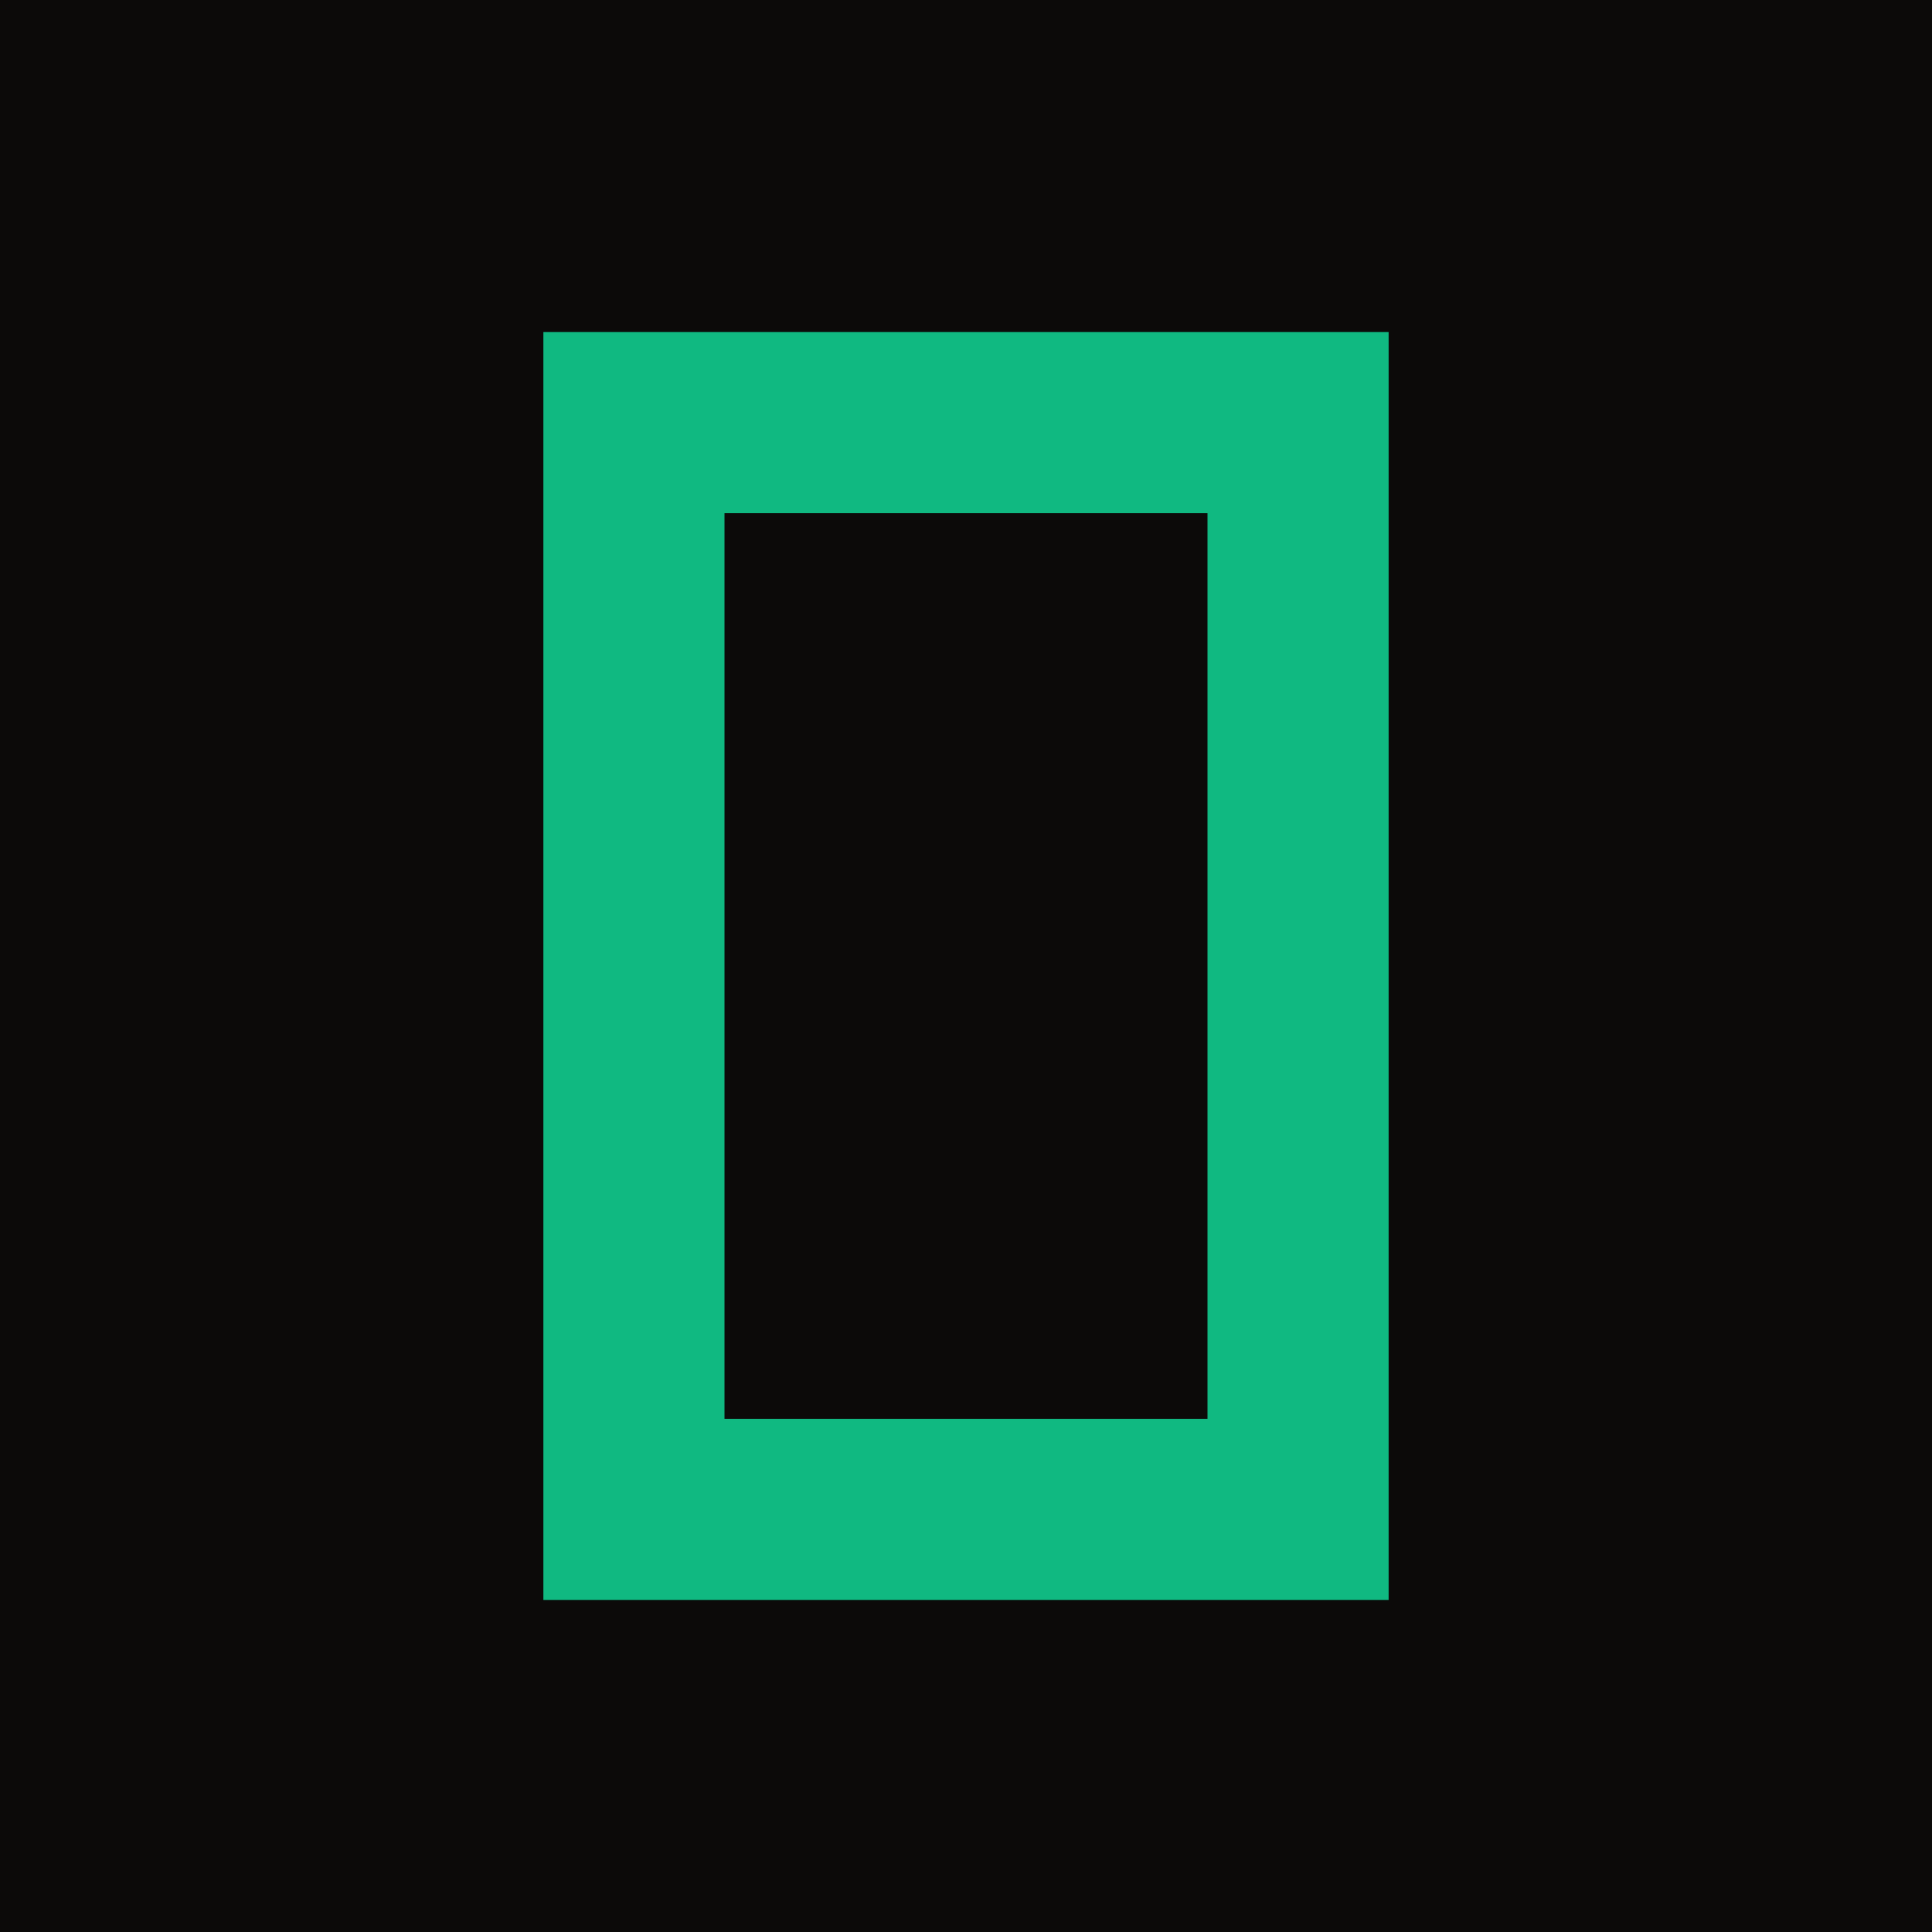
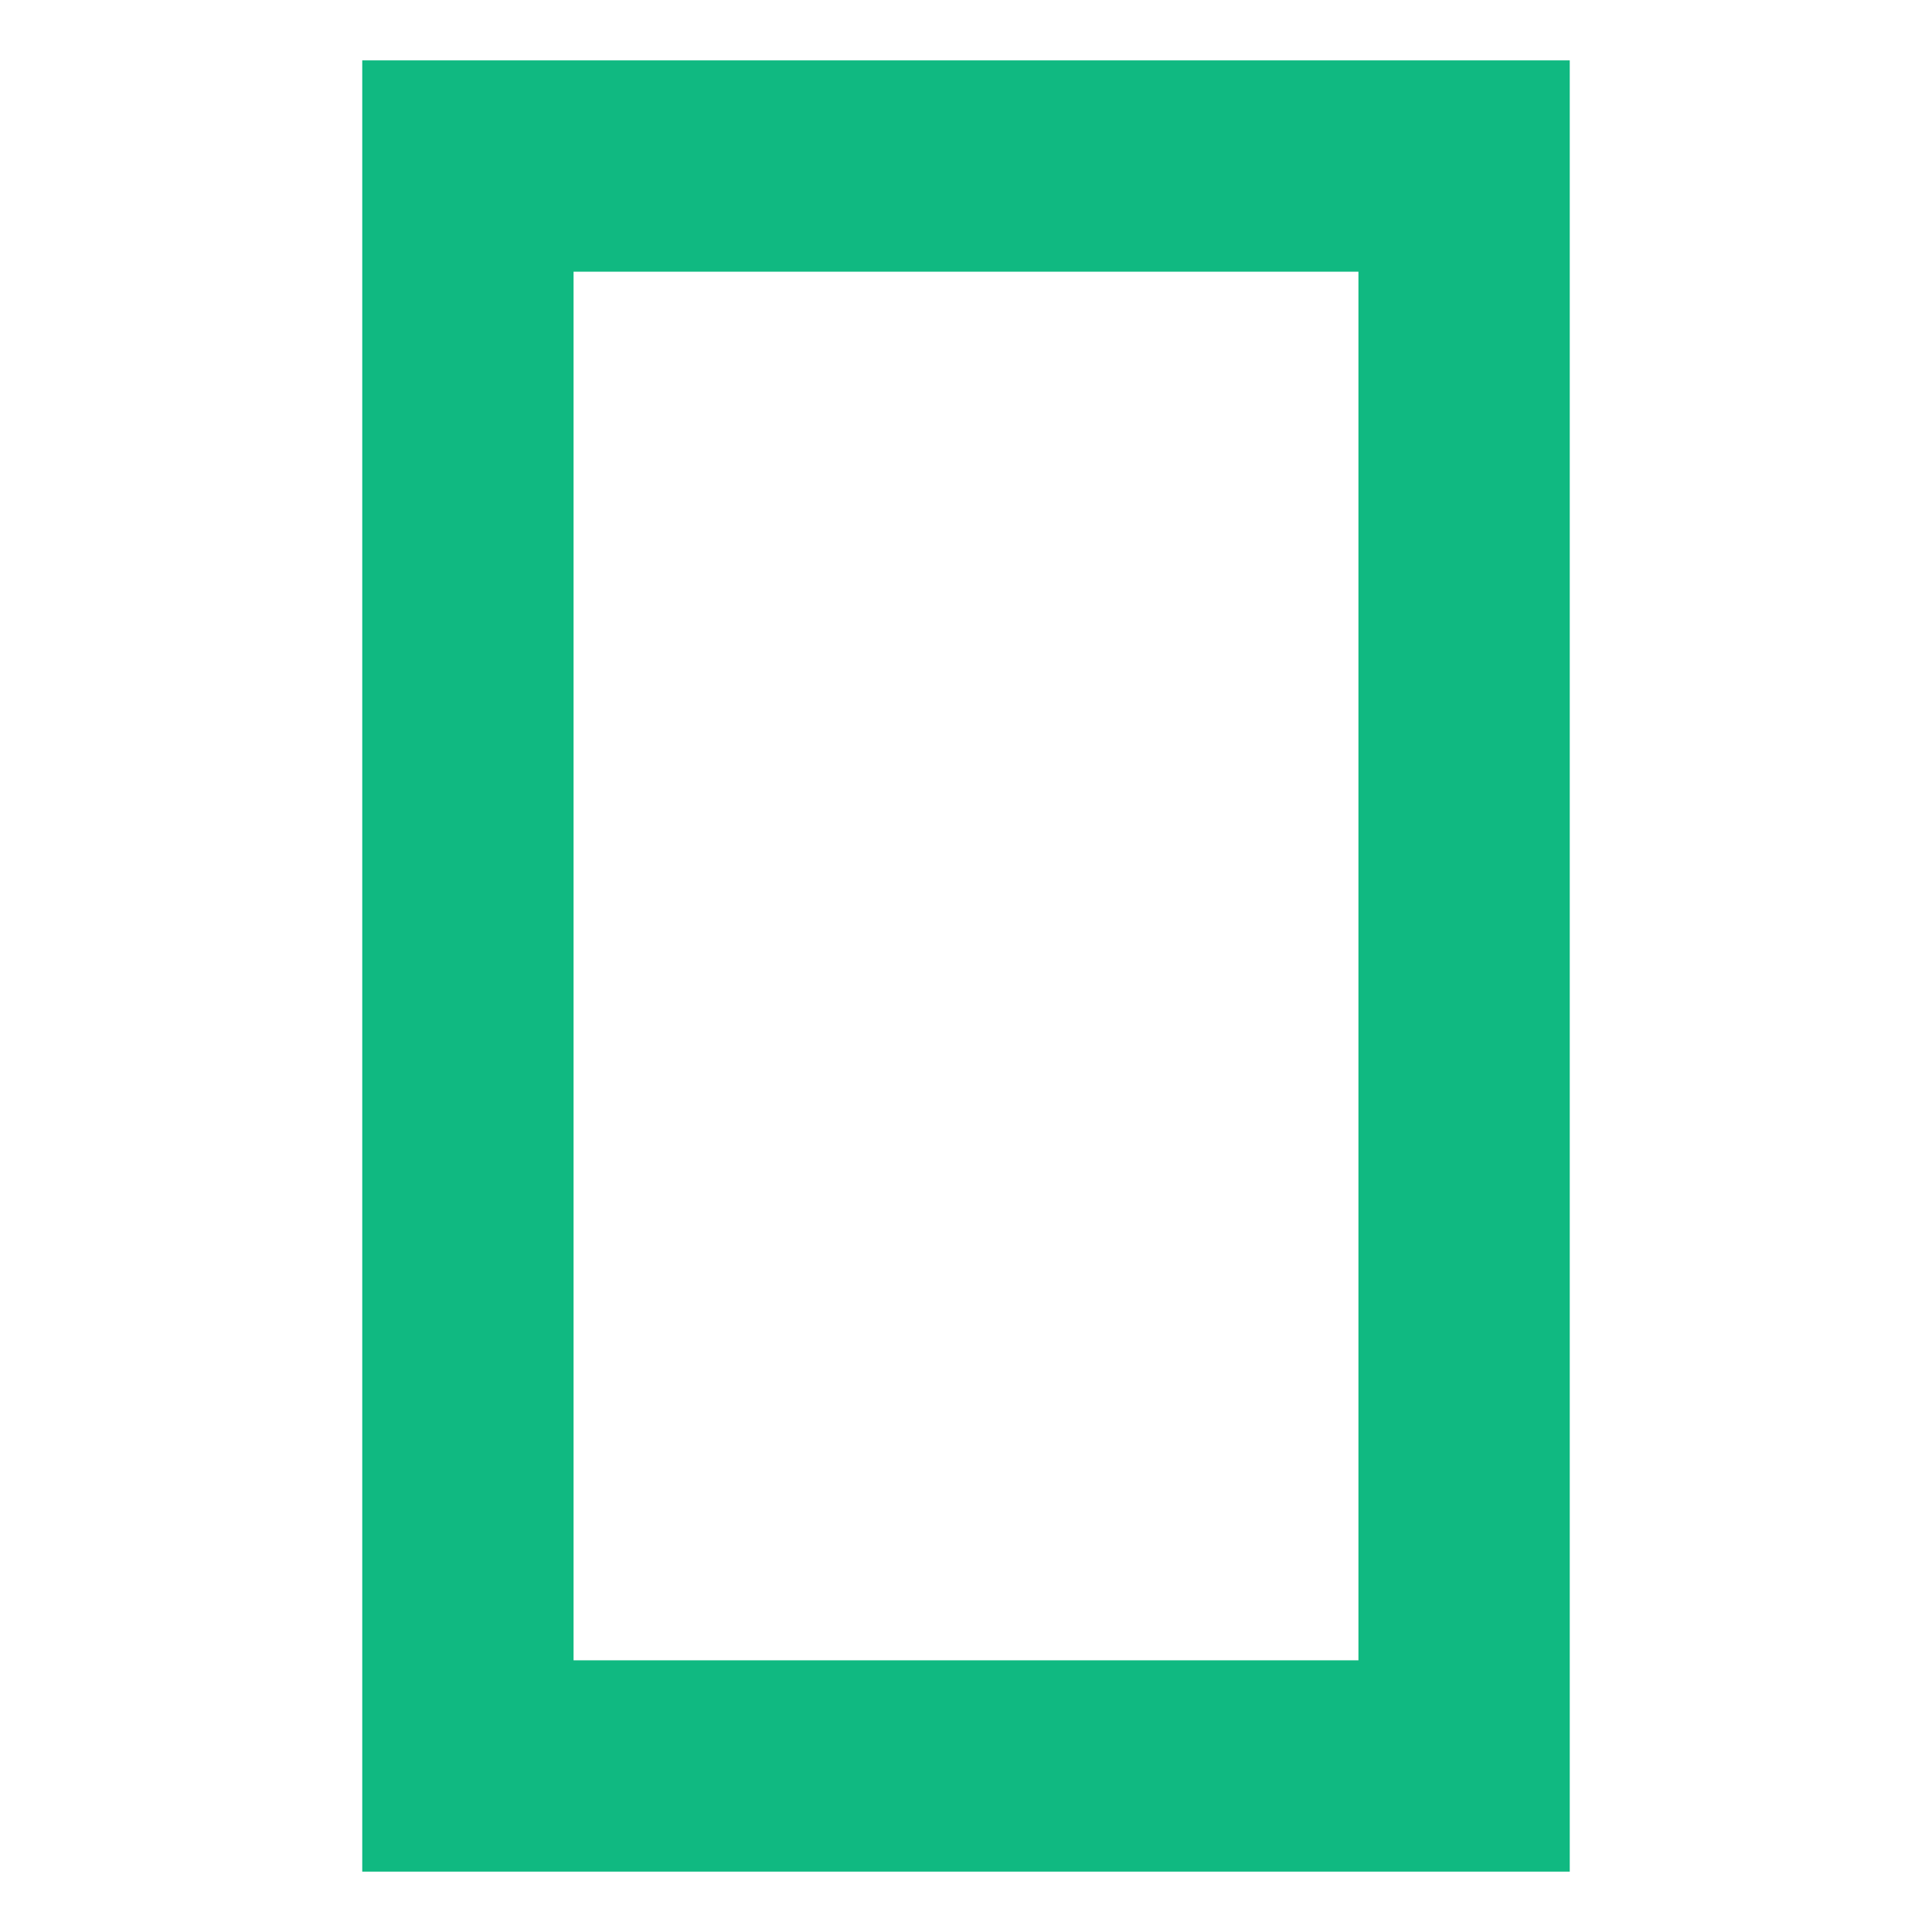
<svg xmlns="http://www.w3.org/2000/svg" viewBox="0 0 64 64">
-   <rect width="64" height="64" fill="#0c0a09" />
-   <rect x="21" y="14" width="22" height="36" fill="none" stroke="#10b981" stroke-width="6" />
+   <rect x="15.5" y="5.5" width="33" height="53" fill="none" stroke="#10b981" stroke-width="7" />
</svg>
